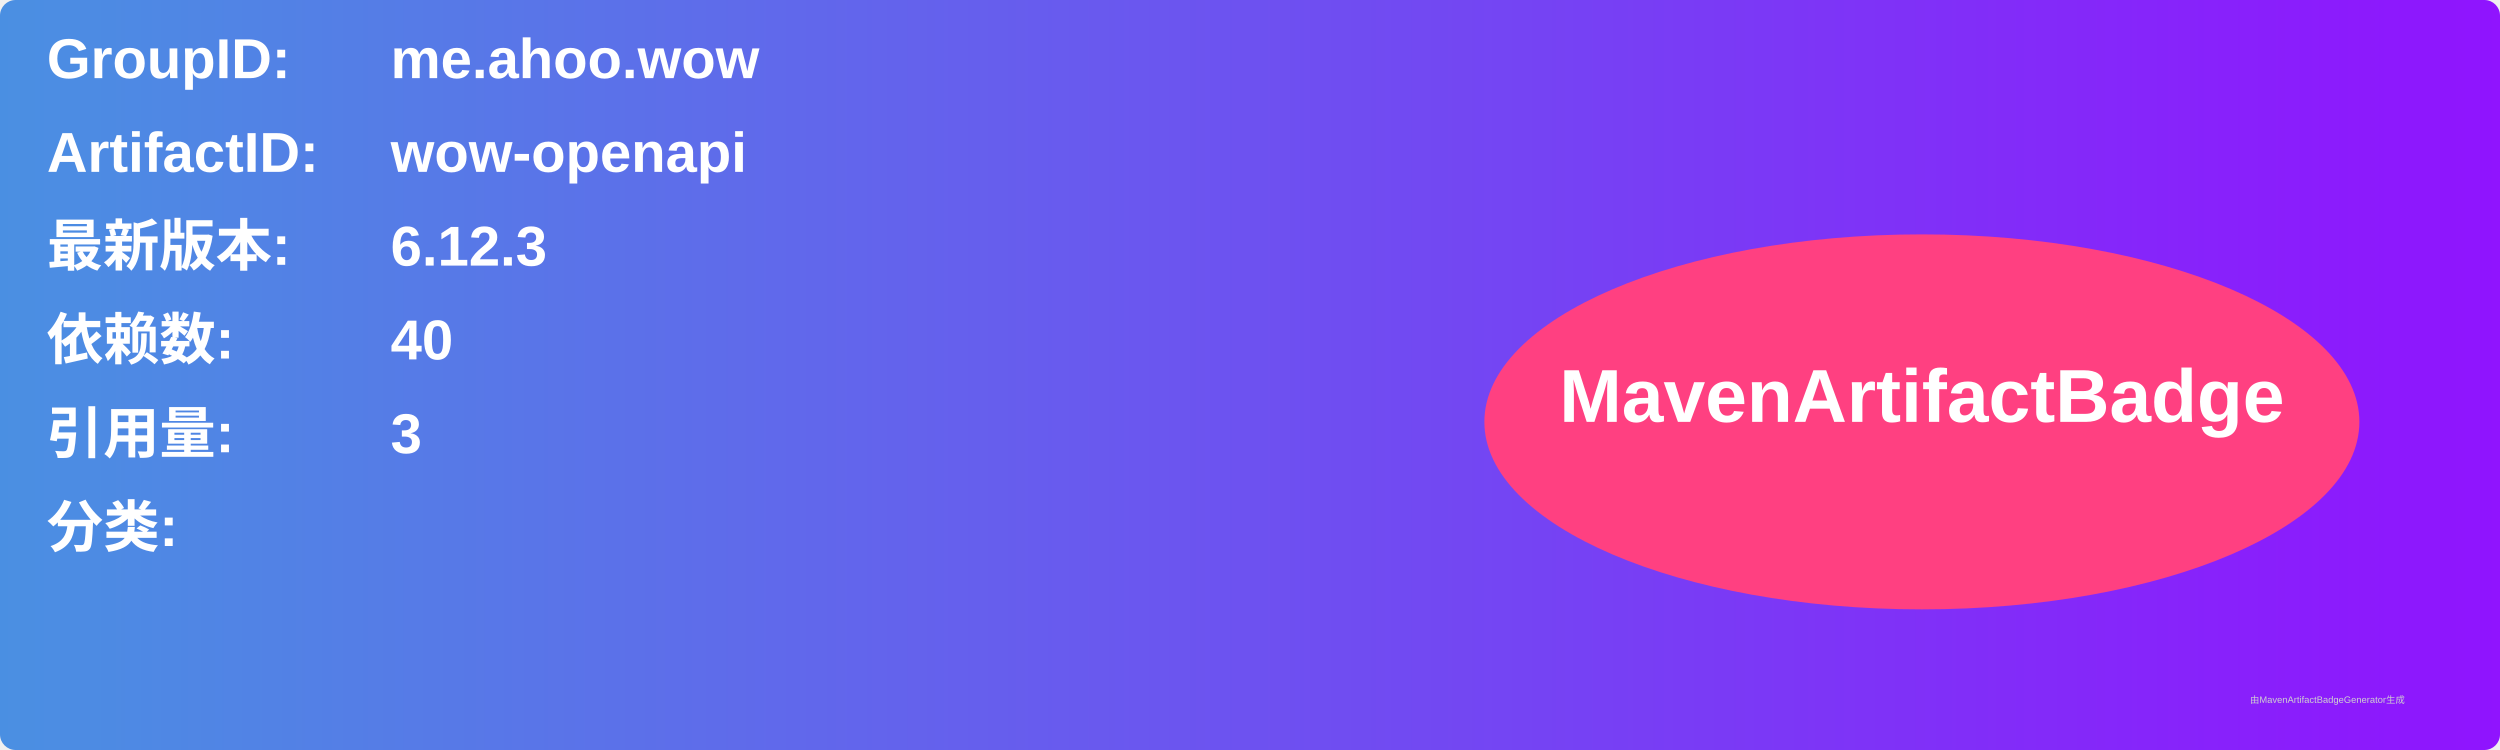
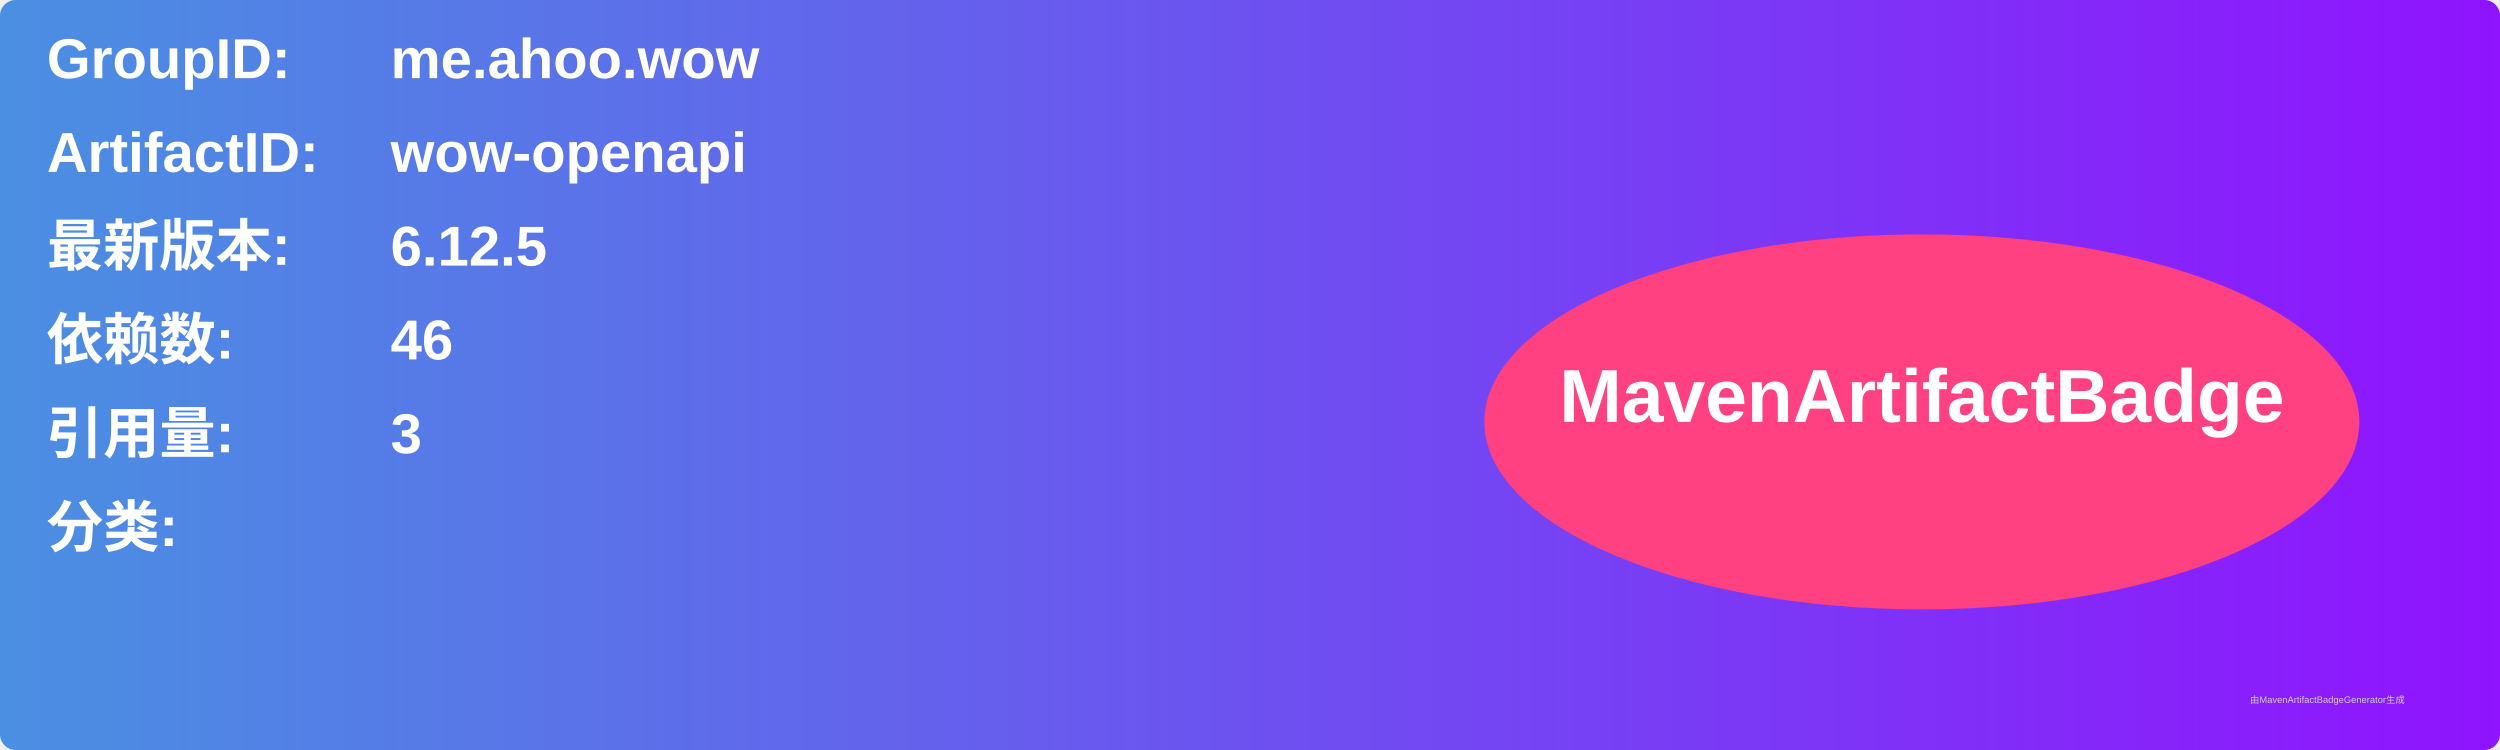
<svg xmlns="http://www.w3.org/2000/svg" width="800" height="240" viewBox="0 0 800 240">
  <linearGradient id="grad" x1="0%" y1="0%" x2="100%" y2="0%">
    <stop offset="0%" stop-color="#4a90e2" />
    <stop offset="100%" stop-color="#9013fe" />
  </linearGradient>
  <rect width="100%" height="100%" rx="5" ry="5" fill="url(#grad)" />
  <g transform="translate(15, 15)">
    <text x="0" y="10" font-family="Arial" font-size="18" fill="white" font-weight="bold" width="260">GroupID:</text>
    <text x="110" y="10" font-family="Arial" font-size="18" fill="white" font-weight="bold" width="460">me.ahoo.wow</text>
    <text x="0" y="40" font-family="Arial" font-size="18" fill="white" font-weight="bold" width="260">ArtifactID:</text>
    <text x="110" y="40" font-family="Arial" font-size="18" fill="white" font-weight="bold" width="460">wow-openapi</text>
    <text x="0" y="70" font-family="Arial" font-size="18" fill="white" font-weight="bold">最新版本:</text>
    <text x="110" y="70" font-family="Arial" font-size="18" fill="white" font-weight="bold">
-       <tspan font-weight="bold">6.12.3</tspan>
+       <tspan font-weight="bold">6.12.5</tspan>
    </text>
    <text x="0" y="100" font-family="Arial" font-size="18" fill="white" font-weight="bold">依赖数: </text>
    <text x="110" y="100" font-family="Arial" font-size="18" fill="white">
-       <tspan font-weight="bold">40</tspan>
+       <tspan font-weight="bold">46</tspan>
    </text>
    <text x="0" y="130" font-family="Arial" font-size="18" fill="white" font-weight="bold">引用量: </text>
    <text x="110" y="130" font-family="Arial" font-size="18" fill="white">
      <tspan font-weight="bold">3</tspan>
    </text>
    <text x="0" y="160" font-family="Arial" font-size="18" fill="white" font-weight="bold">分类:</text>
    <text x="10" y="190" font-family="Arial" font-size="10" fill="white">
      <tspan font-weight="bold" />
    </text>
    <ellipse cx="600" cy="120" rx="140" ry="60" fill="#ff4081" />
    <text x="600" y="120" text-anchor="middle" font-family="Arial" font-size="24" fill="white" font-weight="bold">MavenArtifactBadge</text>
  </g>
  <text x="720" y="225" font-family="Arial" font-size="3" fill="#d0d0d0">由MavenArtifactBadgeGenerator生成</text>
</svg>
